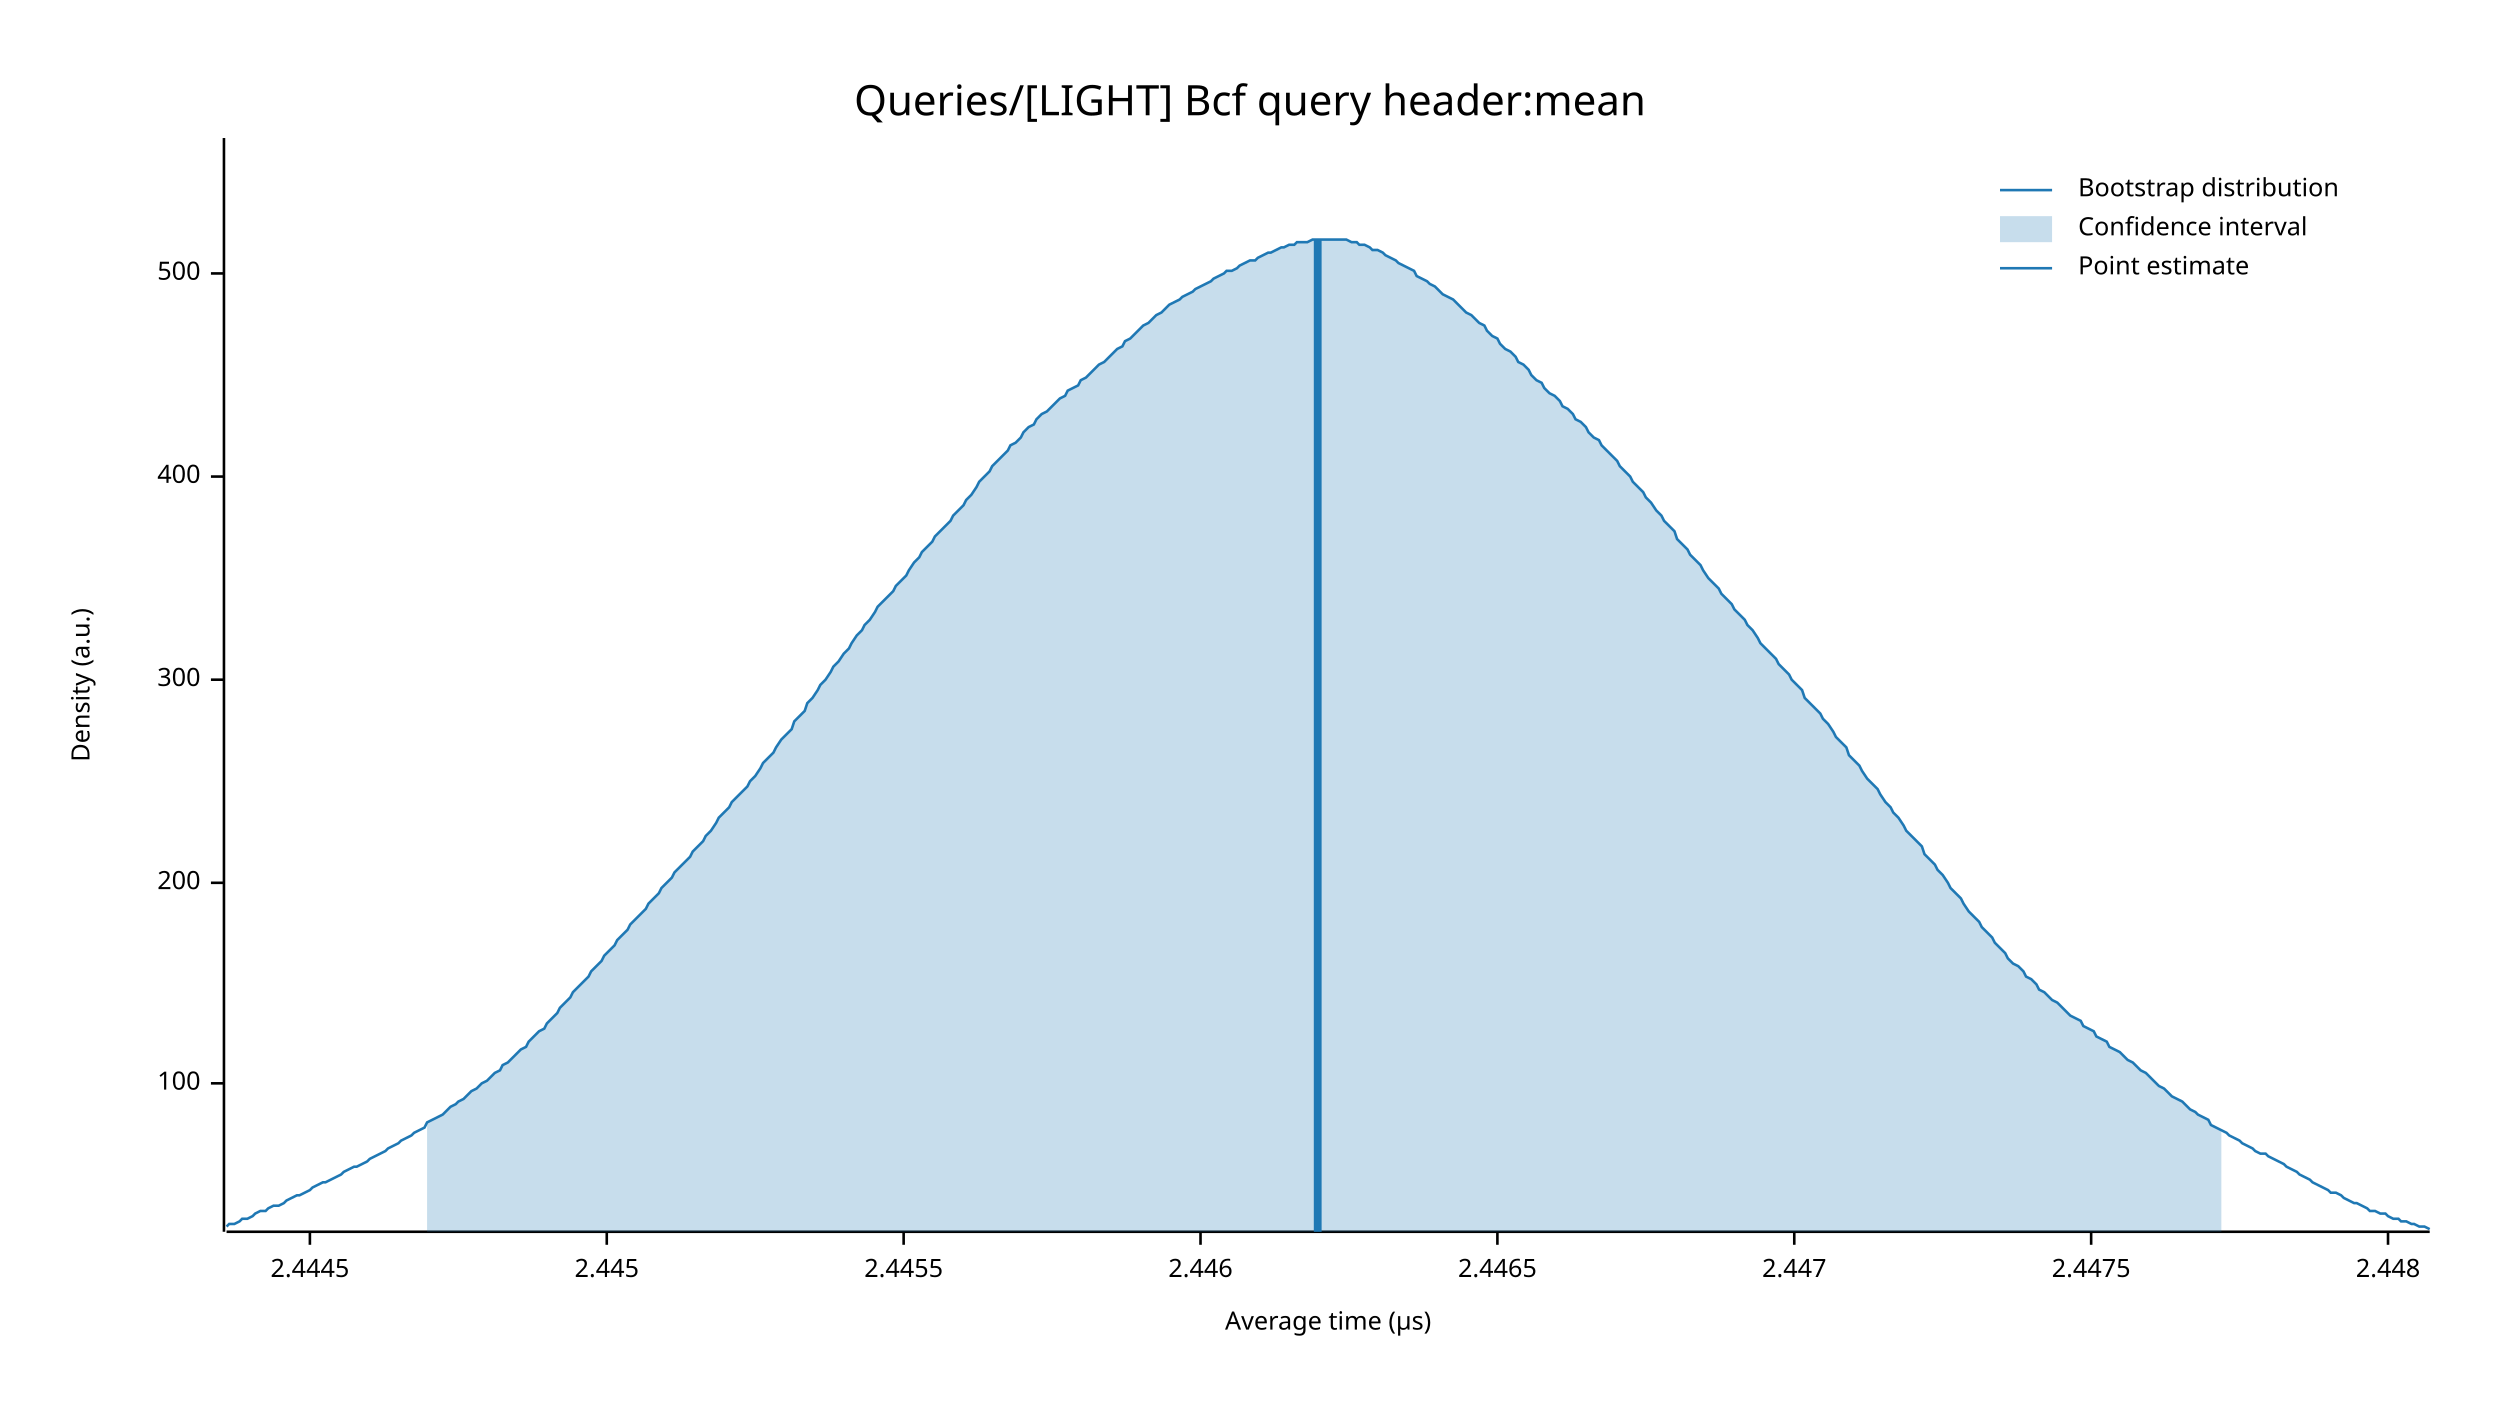
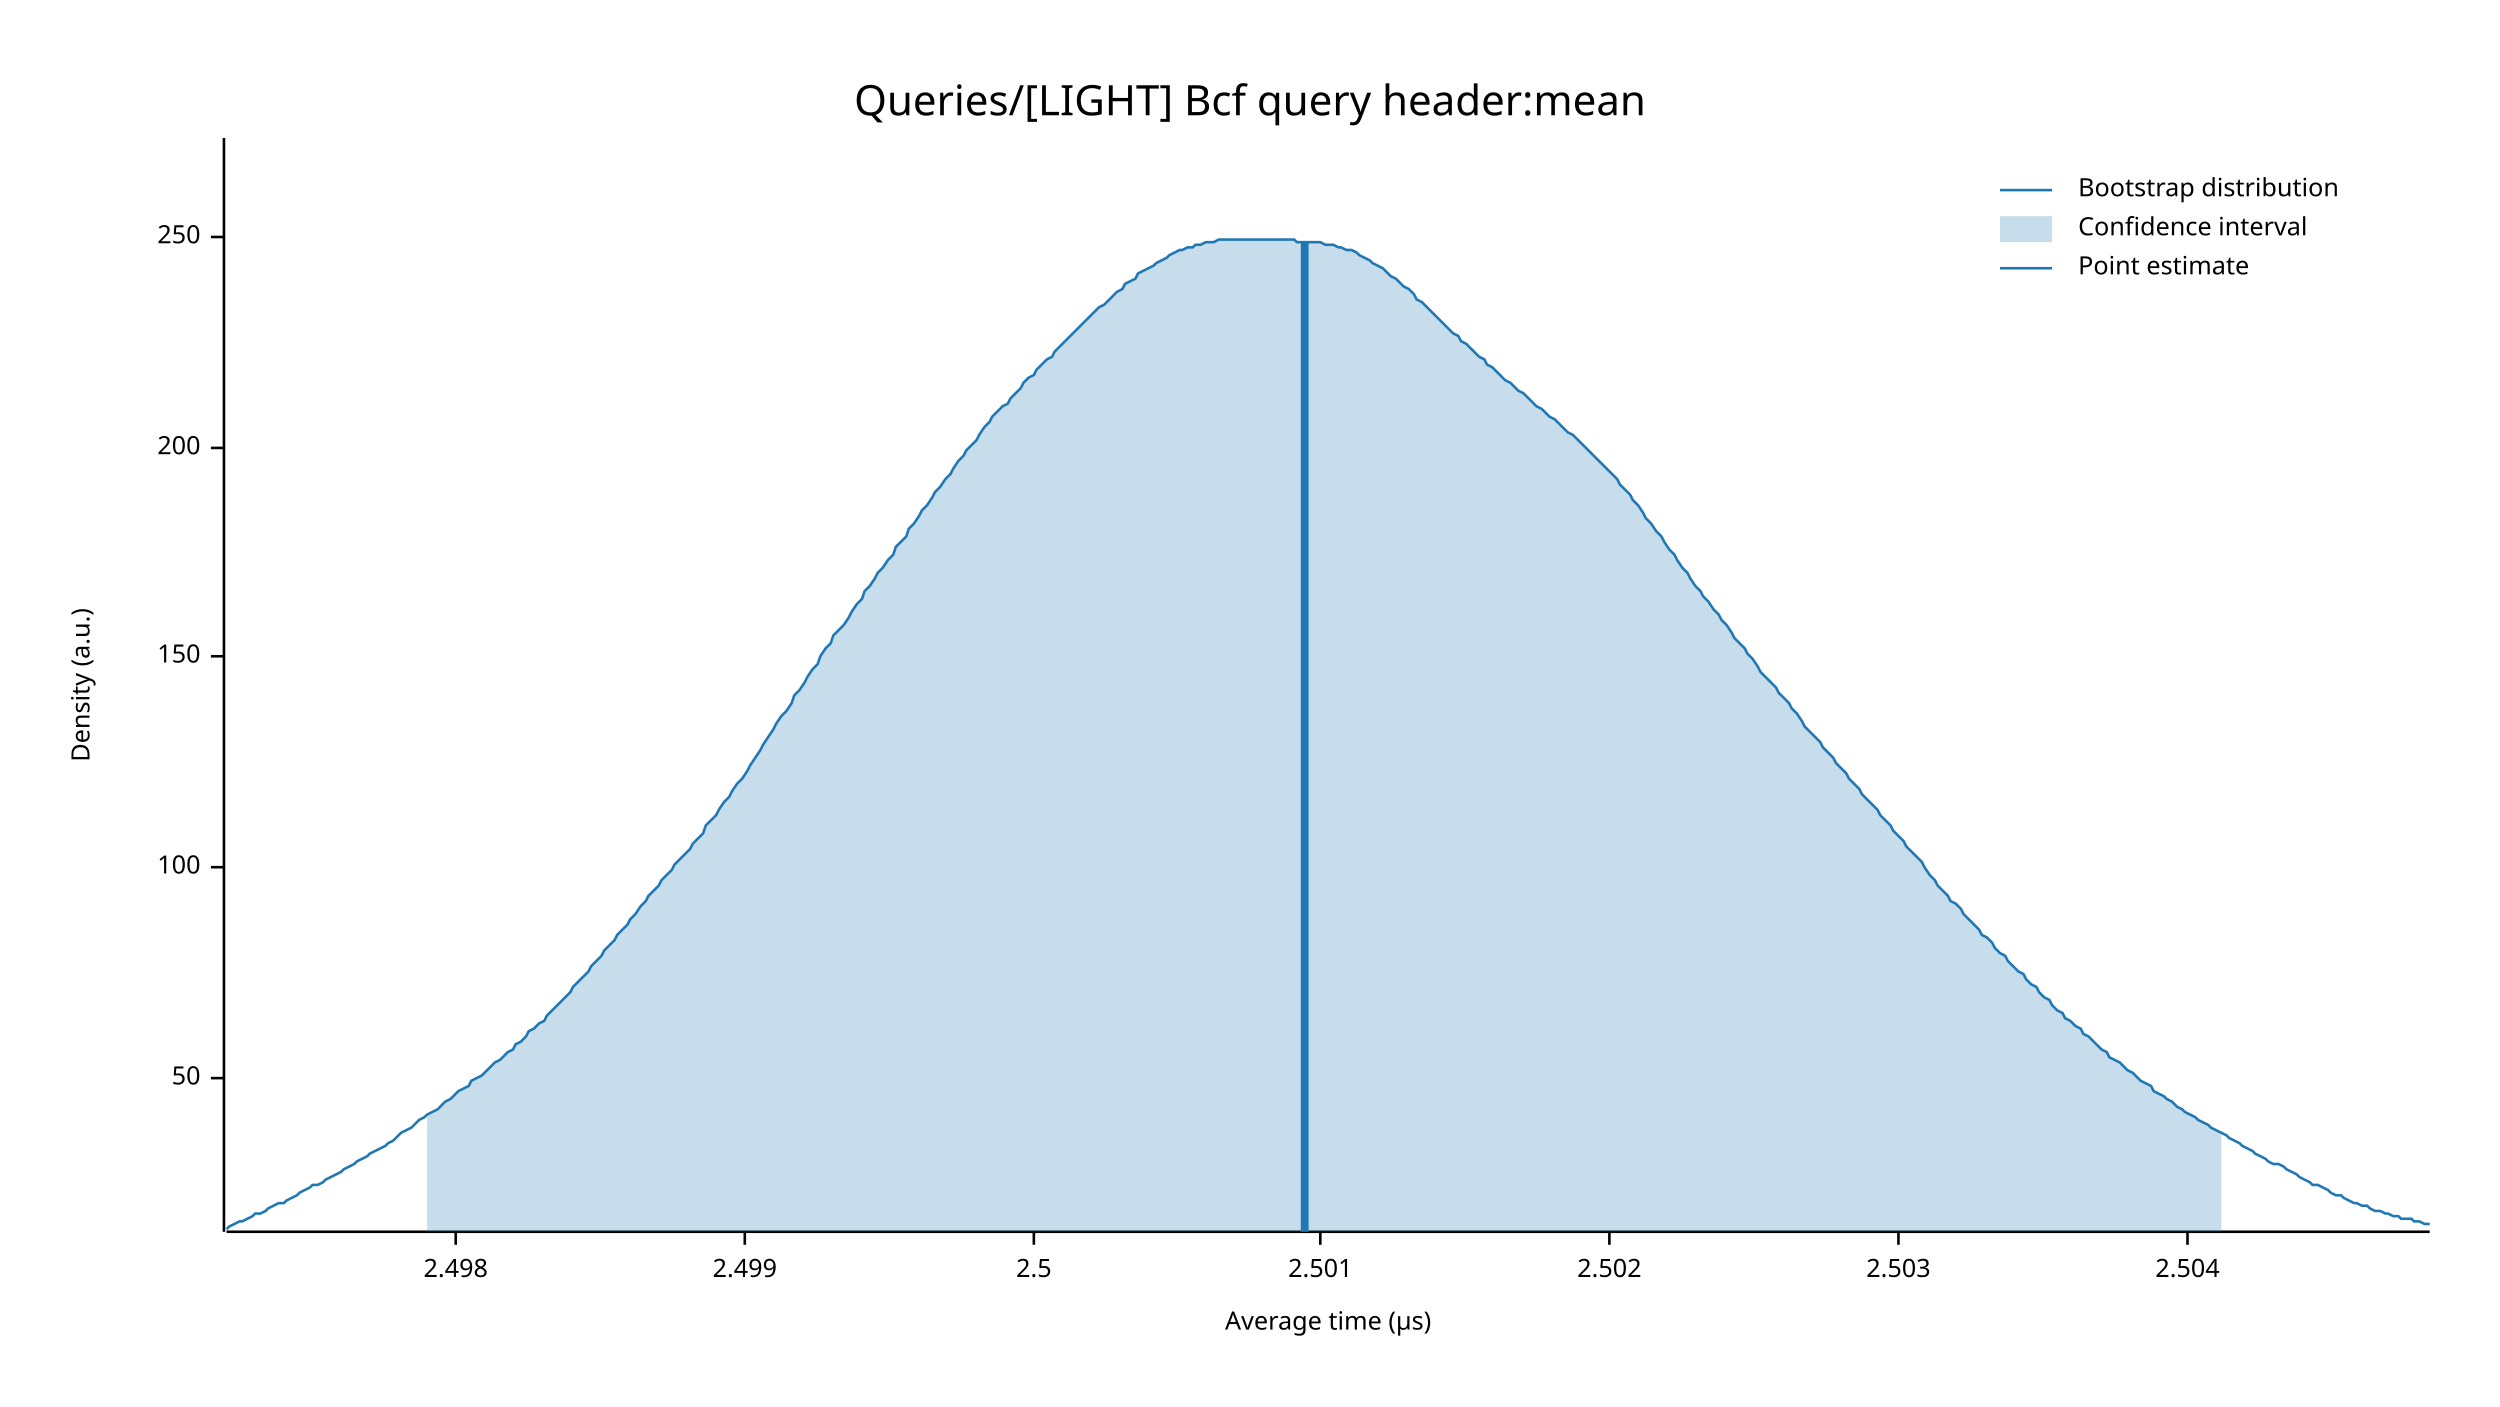
<svg xmlns="http://www.w3.org/2000/svg" width="960" height="540" viewBox="0 0 960 540">
  <text x="480" y="32" dy="0.76em" text-anchor="middle" font-family="sans-serif" font-size="16.129" opacity="1" fill="#000000">
Queries/[LIGHT] Bcf query header:mean
</text>
  <text x="27" y="263" dy="0.76em" text-anchor="middle" font-family="sans-serif" font-size="9.677" opacity="1" fill="#000000" transform="rotate(270, 27, 263)">
Density (a.u.)
</text>
  <text x="510" y="513" dy="-0.5ex" text-anchor="middle" font-family="sans-serif" font-size="9.677" opacity="1" fill="#000000">
Average time (µs)
</text>
  <polyline fill="none" opacity="1" stroke="#000000" stroke-width="1" points="86,53 86,473 " />
-   <text x="77" y="416" dy="0.5ex" text-anchor="end" font-family="sans-serif" font-size="9.677" opacity="1" fill="#000000">
+   <text x="77" y="414" dy="0.5ex" text-anchor="end" font-family="sans-serif" font-size="9.677" opacity="1" fill="#000000">
+ 50
+ </text>
+   <polyline fill="none" opacity="1" stroke="#000000" stroke-width="1" points="81,414 86,414 " />
+   <text x="77" y="333" dy="0.5ex" text-anchor="end" font-family="sans-serif" font-size="9.677" opacity="1" fill="#000000">
100
</text>
-   <polyline fill="none" opacity="1" stroke="#000000" stroke-width="1" points="81,416 86,416 " />
-   <text x="77" y="339" dy="0.5ex" text-anchor="end" font-family="sans-serif" font-size="9.677" opacity="1" fill="#000000">
+   <polyline fill="none" opacity="1" stroke="#000000" stroke-width="1" points="81,333 86,333 " />
+   <text x="77" y="252" dy="0.5ex" text-anchor="end" font-family="sans-serif" font-size="9.677" opacity="1" fill="#000000">
+ 150
+ </text>
+   <polyline fill="none" opacity="1" stroke="#000000" stroke-width="1" points="81,252 86,252 " />
+   <text x="77" y="172" dy="0.5ex" text-anchor="end" font-family="sans-serif" font-size="9.677" opacity="1" fill="#000000">
200
</text>
-   <polyline fill="none" opacity="1" stroke="#000000" stroke-width="1" points="81,339 86,339 " />
-   <text x="77" y="261" dy="0.5ex" text-anchor="end" font-family="sans-serif" font-size="9.677" opacity="1" fill="#000000">
- 300
+   <polyline fill="none" opacity="1" stroke="#000000" stroke-width="1" points="81,172 86,172 " />
+   <text x="77" y="91" dy="0.5ex" text-anchor="end" font-family="sans-serif" font-size="9.677" opacity="1" fill="#000000">
+ 250
</text>
-   <polyline fill="none" opacity="1" stroke="#000000" stroke-width="1" points="81,261 86,261 " />
-   <text x="77" y="183" dy="0.5ex" text-anchor="end" font-family="sans-serif" font-size="9.677" opacity="1" fill="#000000">
- 400
+   <polyline fill="none" opacity="1" stroke="#000000" stroke-width="1" points="81,91 86,91 " />
+   <polyline fill="none" opacity="1" stroke="#000000" stroke-width="1" points="87,473 933,473 " />
+   <text x="175" y="483" dy="0.76em" text-anchor="middle" font-family="sans-serif" font-size="9.677" opacity="1" fill="#000000">
+ 2.498
</text>
-   <polyline fill="none" opacity="1" stroke="#000000" stroke-width="1" points="81,183 86,183 " />
-   <text x="77" y="105" dy="0.5ex" text-anchor="end" font-family="sans-serif" font-size="9.677" opacity="1" fill="#000000">
- 500
+   <polyline fill="none" opacity="1" stroke="#000000" stroke-width="1" points="175,473 175,478 " />
+   <text x="286" y="483" dy="0.76em" text-anchor="middle" font-family="sans-serif" font-size="9.677" opacity="1" fill="#000000">
+ 2.499
</text>
-   <polyline fill="none" opacity="1" stroke="#000000" stroke-width="1" points="81,105 86,105 " />
-   <polyline fill="none" opacity="1" stroke="#000000" stroke-width="1" points="87,473 933,473 " />
-   <text x="119" y="483" dy="0.76em" text-anchor="middle" font-family="sans-serif" font-size="9.677" opacity="1" fill="#000000">
- 2.4445
+   <polyline fill="none" opacity="1" stroke="#000000" stroke-width="1" points="286,473 286,478 " />
+   <text x="397" y="483" dy="0.76em" text-anchor="middle" font-family="sans-serif" font-size="9.677" opacity="1" fill="#000000">
+ 2.5
</text>
-   <polyline fill="none" opacity="1" stroke="#000000" stroke-width="1" points="119,473 119,478 " />
-   <text x="233" y="483" dy="0.76em" text-anchor="middle" font-family="sans-serif" font-size="9.677" opacity="1" fill="#000000">
- 2.445
+   <polyline fill="none" opacity="1" stroke="#000000" stroke-width="1" points="397,473 397,478 " />
+   <text x="507" y="483" dy="0.76em" text-anchor="middle" font-family="sans-serif" font-size="9.677" opacity="1" fill="#000000">
+ 2.501
</text>
-   <polyline fill="none" opacity="1" stroke="#000000" stroke-width="1" points="233,473 233,478 " />
-   <text x="347" y="483" dy="0.76em" text-anchor="middle" font-family="sans-serif" font-size="9.677" opacity="1" fill="#000000">
- 2.4455
+   <polyline fill="none" opacity="1" stroke="#000000" stroke-width="1" points="507,473 507,478 " />
+   <text x="618" y="483" dy="0.76em" text-anchor="middle" font-family="sans-serif" font-size="9.677" opacity="1" fill="#000000">
+ 2.502
</text>
-   <polyline fill="none" opacity="1" stroke="#000000" stroke-width="1" points="347,473 347,478 " />
-   <text x="461" y="483" dy="0.76em" text-anchor="middle" font-family="sans-serif" font-size="9.677" opacity="1" fill="#000000">
- 2.446
+   <polyline fill="none" opacity="1" stroke="#000000" stroke-width="1" points="618,473 618,478 " />
+   <text x="729" y="483" dy="0.76em" text-anchor="middle" font-family="sans-serif" font-size="9.677" opacity="1" fill="#000000">
+ 2.503
</text>
-   <polyline fill="none" opacity="1" stroke="#000000" stroke-width="1" points="461,473 461,478 " />
-   <text x="575" y="483" dy="0.76em" text-anchor="middle" font-family="sans-serif" font-size="9.677" opacity="1" fill="#000000">
- 2.4465
+   <polyline fill="none" opacity="1" stroke="#000000" stroke-width="1" points="729,473 729,478 " />
+   <text x="840" y="483" dy="0.76em" text-anchor="middle" font-family="sans-serif" font-size="9.677" opacity="1" fill="#000000">
+ 2.504
</text>
-   <polyline fill="none" opacity="1" stroke="#000000" stroke-width="1" points="575,473 575,478 " />
-   <text x="689" y="483" dy="0.76em" text-anchor="middle" font-family="sans-serif" font-size="9.677" opacity="1" fill="#000000">
- 2.447
- </text>
-   <polyline fill="none" opacity="1" stroke="#000000" stroke-width="1" points="689,473 689,478 " />
-   <text x="803" y="483" dy="0.76em" text-anchor="middle" font-family="sans-serif" font-size="9.677" opacity="1" fill="#000000">
- 2.4475
- </text>
-   <polyline fill="none" opacity="1" stroke="#000000" stroke-width="1" points="803,473 803,478 " />
-   <text x="917" y="483" dy="0.76em" text-anchor="middle" font-family="sans-serif" font-size="9.677" opacity="1" fill="#000000">
- 2.448
- </text>
-   <polyline fill="none" opacity="1" stroke="#000000" stroke-width="1" points="917,473 917,478 " />
-   <polyline fill="none" opacity="1" stroke="#1F78B4" stroke-width="1" points="87,471 88,470 90,470 92,469 93,468 95,468 97,467 98,466 100,465 102,465 103,464 105,463 107,463 109,462 110,461 112,460 114,459 115,459 117,458 119,457 120,456 122,455 124,454 125,454 127,453 129,452 131,451 132,450 134,449 136,448 137,448 139,447 141,446 142,445 144,444 146,443 148,442 149,441 151,440 153,439 154,438 156,437 158,436 159,435 161,434 163,433 164,431 166,430 168,429 170,428 171,427 173,425 175,424 176,423 178,422 180,420 181,419 183,418 185,416 187,415 188,414 190,412 192,411 193,409 195,408 197,406 198,405 200,403 202,402 203,400 205,398 207,396 209,395 210,393 212,391 214,389 215,387 217,385 219,383 220,381 222,379 224,377 226,375 227,373 229,371 231,369 232,367 234,365 236,363 237,361 239,359 241,357 242,355 244,353 246,351 248,349 249,347 251,345 253,343 254,341 256,339 258,337 259,335 261,333 263,331 265,329 266,327 268,325 270,323 271,321 273,319 275,316 276,314 278,312 280,310 281,308 283,306 285,304 287,302 288,300 290,298 292,295 293,293 295,291 297,289 298,287 300,284 302,282 304,280 305,277 307,275 309,273 310,270 312,268 314,265 315,263 317,261 319,258 320,256 322,254 324,251 326,249 327,247 329,244 331,242 332,240 334,238 336,235 337,233 339,231 341,229 343,227 344,225 346,223 348,221 349,219 351,216 353,214 354,212 356,210 358,208 359,206 361,204 363,202 365,200 366,198 368,196 370,194 371,192 373,190 375,187 376,185 378,183 380,181 381,179 383,177 385,175 387,173 388,171 390,170 392,168 393,166 395,164 397,163 398,161 400,159 402,158 404,156 405,155 407,153 409,152 410,150 412,149 414,148 415,146 417,145 419,143 420,142 422,140 424,139 426,137 427,136 429,134 431,133 432,131 434,130 436,128 437,127 439,125 441,124 443,122 444,121 446,120 448,118 449,117 451,116 453,115 454,114 456,113 458,112 459,111 461,110 463,109 465,108 466,107 468,106 470,105 471,104 473,104 475,103 476,102 478,101 480,100 482,100 483,99 485,98 487,97 488,97 490,96 492,95 493,95 495,94 497,94 498,93 500,93 502,93 504,92 505,92 507,92 509,92 510,92 512,92 514,92 515,92 517,92 519,93 521,93 522,94 524,94 526,95 527,96 529,96 531,97 532,98 534,99 536,100 537,101 539,102 541,103 543,104 544,106 546,107 548,108 549,109 551,110 553,112 554,113 556,114 558,115 560,117 561,118 563,120 565,121 566,122 568,124 570,125 571,127 573,129 575,130 576,132 578,134 580,135 582,137 583,139 585,140 587,142 588,144 590,146 592,147 593,149 595,151 597,152 599,154 600,156 602,157 604,159 605,161 607,162 609,164 610,166 612,168 614,169 615,171 617,173 619,175 621,177 622,179 624,181 626,183 627,185 629,187 631,189 632,191 634,193 636,196 638,198 639,200 641,202 643,204 644,207 646,209 648,211 649,213 651,215 653,217 654,219 656,222 658,224 660,226 661,228 663,230 665,232 666,234 668,236 670,238 671,240 673,242 675,245 676,247 678,249 680,251 682,253 683,255 685,257 687,259 688,261 690,263 692,265 693,268 695,270 697,272 699,274 700,276 702,278 704,281 705,283 707,285 709,287 710,290 712,292 714,294 715,296 717,299 719,301 721,303 722,305 724,308 726,310 727,312 729,314 731,317 732,319 734,321 736,323 738,325 739,328 741,330 743,332 744,334 746,336 748,339 749,341 751,343 753,345 754,347 756,350 758,352 760,354 761,356 763,358 765,360 766,362 768,364 770,366 771,368 773,370 775,371 777,373 778,375 780,376 782,378 783,380 785,381 787,383 788,384 790,385 792,387 793,388 795,390 797,391 799,392 800,394 802,395 804,396 805,398 807,399 809,400 810,402 812,403 814,404 816,406 817,407 819,408 821,410 822,411 824,412 826,414 827,415 829,417 831,418 832,419 834,421 836,422 838,423 839,424 841,426 843,427 844,428 846,429 848,430 849,432 851,433 853,434 855,435 856,436 858,437 860,438 861,439 863,440 865,441 866,442 868,443 870,443 871,444 873,445 875,446 877,447 878,448 880,449 882,450 883,451 885,452 887,453 888,454 890,455 892,456 894,457 895,458 897,458 899,459 900,460 902,461 904,462 905,462 907,463 909,464 910,465 912,465 914,466 916,466 917,467 919,468 921,468 922,469 924,469 926,470 927,470 929,471 931,471 933,472 " />
-   <polygon opacity="0.25" fill="#1F78B4" points="164,431 166,430 168,429 170,428 171,427 173,425 175,424 176,423 178,422 180,420 181,419 183,418 185,416 187,415 188,414 190,412 192,411 193,409 195,408 197,406 198,405 200,403 202,402 203,400 205,398 207,396 209,395 210,393 212,391 214,389 215,387 217,385 219,383 220,381 222,379 224,377 226,375 227,373 229,371 231,369 232,367 234,365 236,363 237,361 239,359 241,357 242,355 244,353 246,351 248,349 249,347 251,345 253,343 254,341 256,339 258,337 259,335 261,333 263,331 265,329 266,327 268,325 270,323 271,321 273,319 275,316 276,314 278,312 280,310 281,308 283,306 285,304 287,302 288,300 290,298 292,295 293,293 295,291 297,289 298,287 300,284 302,282 304,280 305,277 307,275 309,273 310,270 312,268 314,265 315,263 317,261 319,258 320,256 322,254 324,251 326,249 327,247 329,244 331,242 332,240 334,238 336,235 337,233 339,231 341,229 343,227 344,225 346,223 348,221 349,219 351,216 353,214 354,212 356,210 358,208 359,206 361,204 363,202 365,200 366,198 368,196 370,194 371,192 373,190 375,187 376,185 378,183 380,181 381,179 383,177 385,175 387,173 388,171 390,170 392,168 393,166 395,164 397,163 398,161 400,159 402,158 404,156 405,155 407,153 409,152 410,150 412,149 414,148 415,146 417,145 419,143 420,142 422,140 424,139 426,137 427,136 429,134 431,133 432,131 434,130 436,128 437,127 439,125 441,124 443,122 444,121 446,120 448,118 449,117 451,116 453,115 454,114 456,113 458,112 459,111 461,110 463,109 465,108 466,107 468,106 470,105 471,104 473,104 475,103 476,102 478,101 480,100 482,100 483,99 485,98 487,97 488,97 490,96 492,95 493,95 495,94 497,94 498,93 500,93 502,93 504,92 505,92 507,92 509,92 510,92 512,92 514,92 515,92 517,92 519,93 521,93 522,94 524,94 526,95 527,96 529,96 531,97 532,98 534,99 536,100 537,101 539,102 541,103 543,104 544,106 546,107 548,108 549,109 551,110 553,112 554,113 556,114 558,115 560,117 561,118 563,120 565,121 566,122 568,124 570,125 571,127 573,129 575,130 576,132 578,134 580,135 582,137 583,139 585,140 587,142 588,144 590,146 592,147 593,149 595,151 597,152 599,154 600,156 602,157 604,159 605,161 607,162 609,164 610,166 612,168 614,169 615,171 617,173 619,175 621,177 622,179 624,181 626,183 627,185 629,187 631,189 632,191 634,193 636,196 638,198 639,200 641,202 643,204 644,207 646,209 648,211 649,213 651,215 653,217 654,219 656,222 658,224 660,226 661,228 663,230 665,232 666,234 668,236 670,238 671,240 673,242 675,245 676,247 678,249 680,251 682,253 683,255 685,257 687,259 688,261 690,263 692,265 693,268 695,270 697,272 699,274 700,276 702,278 704,281 705,283 707,285 709,287 710,290 712,292 714,294 715,296 717,299 719,301 721,303 722,305 724,308 726,310 727,312 729,314 731,317 732,319 734,321 736,323 738,325 739,328 741,330 743,332 744,334 746,336 748,339 749,341 751,343 753,345 754,347 756,350 758,352 760,354 761,356 763,358 765,360 766,362 768,364 770,366 771,368 773,370 775,371 777,373 778,375 780,376 782,378 783,380 785,381 787,383 788,384 790,385 792,387 793,388 795,390 797,391 799,392 800,394 802,395 804,396 805,398 807,399 809,400 810,402 812,403 814,404 816,406 817,407 819,408 821,410 822,411 824,412 826,414 827,415 829,417 831,418 832,419 834,421 836,422 838,423 839,424 841,426 843,427 844,428 846,429 848,430 849,432 851,433 853,434 853,473 164,473 " />
-   <polyline fill="none" opacity="1" stroke="#1F78B4" stroke-width="3" points="506,473 506,92 " />
+   <polyline fill="none" opacity="1" stroke="#000000" stroke-width="1" points="840,473 840,478 " />
+   <polyline fill="none" opacity="1" stroke="#1F78B4" stroke-width="1" points="87,472 88,471 90,470 92,469 93,469 95,468 97,467 98,466 100,466 102,465 103,464 105,463 107,462 109,462 110,461 112,460 114,459 115,458 117,457 119,456 120,455 122,455 124,454 125,453 127,452 129,451 131,450 132,449 134,448 136,447 137,446 139,445 141,444 142,443 144,442 146,441 148,440 149,439 151,438 153,436 154,435 156,434 158,433 159,432 161,430 163,429 164,428 166,427 168,426 170,424 171,423 173,422 175,420 176,419 178,418 180,417 181,415 183,414 185,413 187,411 188,410 190,408 192,407 193,406 195,404 197,403 198,401 200,400 202,398 203,396 205,395 207,393 209,392 210,390 212,388 214,386 215,385 217,383 219,381 220,379 222,377 224,375 226,373 227,371 229,369 231,367 232,365 234,363 236,361 237,359 239,357 241,355 242,353 244,351 246,348 248,346 249,344 251,342 253,340 254,338 256,336 258,334 259,332 261,330 263,328 265,326 266,324 268,322 270,320 271,317 273,315 275,313 276,311 278,308 280,306 281,304 283,301 285,299 287,296 288,294 290,291 292,288 293,286 295,283 297,280 298,278 300,275 302,273 304,270 305,267 307,265 309,262 310,260 312,257 314,255 315,252 317,249 319,247 320,244 322,242 324,240 326,237 327,235 329,232 331,230 332,227 334,225 336,222 337,220 339,218 341,215 343,213 344,210 346,208 348,206 349,203 351,201 353,198 354,196 356,194 358,191 359,189 361,187 363,184 365,182 366,180 368,177 370,175 371,173 373,171 375,169 376,167 378,164 380,162 381,160 383,158 385,156 387,155 388,153 390,151 392,149 393,147 395,145 397,144 398,142 400,140 402,138 404,137 405,135 407,133 409,131 410,130 412,128 414,126 415,125 417,123 419,121 420,120 422,118 424,117 426,115 427,114 429,112 431,111 432,109 434,108 436,107 437,105 439,104 441,103 443,102 444,101 446,100 448,99 449,98 451,97 453,96 454,96 456,95 458,95 459,94 461,94 463,93 465,93 466,93 468,92 470,92 471,92 473,92 475,92 476,92 478,92 480,92 482,92 483,92 485,92 487,92 488,92 490,92 492,92 493,92 495,92 497,92 498,93 500,93 502,93 504,93 505,93 507,93 509,94 510,94 512,94 514,95 515,95 517,96 519,96 521,97 522,98 524,99 526,100 527,101 529,102 531,103 532,104 534,106 536,107 537,108 539,110 541,111 543,113 544,115 546,116 548,118 549,119 551,121 553,123 554,124 556,126 558,128 560,129 561,131 563,132 565,134 566,135 568,137 570,138 571,140 573,141 575,143 576,144 578,146 580,147 582,149 583,150 585,151 587,153 588,154 590,156 592,157 593,158 595,160 597,161 599,163 600,164 602,166 604,167 605,168 607,170 609,172 610,173 612,175 614,177 615,178 617,180 619,182 621,184 622,186 624,188 626,190 627,192 629,194 631,197 632,199 634,201 636,204 638,206 639,208 641,211 643,213 644,215 646,218 648,220 649,222 651,225 653,227 654,229 656,231 658,234 660,236 661,238 663,240 665,243 666,245 668,247 670,249 671,251 673,253 675,256 676,258 678,260 680,262 682,264 683,266 685,268 687,270 688,272 690,274 692,277 693,279 695,281 697,283 699,285 700,287 702,289 704,291 705,293 707,295 709,297 710,299 712,301 714,303 715,305 717,307 719,309 721,311 722,313 724,315 726,317 727,319 729,321 731,323 732,325 734,327 736,329 738,331 739,333 741,336 743,338 744,340 746,342 748,344 749,346 751,347 753,349 754,351 756,353 758,355 760,357 761,359 763,360 765,362 766,364 768,366 770,367 771,369 773,371 775,373 777,374 778,376 780,378 782,379 783,381 785,383 787,384 788,386 790,388 792,389 793,391 795,392 797,394 799,395 800,397 802,398 804,400 805,401 807,403 809,404 810,406 812,407 814,408 816,410 817,411 819,412 821,414 822,415 824,416 826,417 827,419 829,420 831,421 832,422 834,423 836,425 838,426 839,427 841,428 843,429 844,430 846,431 848,432 849,433 851,434 853,435 855,436 856,437 858,438 860,439 861,440 863,441 865,442 866,443 868,444 870,445 871,446 873,447 875,447 877,448 878,449 880,450 882,451 883,452 885,453 887,454 888,455 890,455 892,456 894,457 895,458 897,459 899,459 900,460 902,461 904,462 905,462 907,463 909,463 910,464 912,465 914,465 916,466 917,466 919,467 921,467 922,468 924,468 926,468 927,469 929,469 931,470 933,470 " />
+   <polygon opacity="0.25" fill="#1F78B4" points="164,428 166,427 168,426 170,424 171,423 173,422 175,420 176,419 178,418 180,417 181,415 183,414 185,413 187,411 188,410 190,408 192,407 193,406 195,404 197,403 198,401 200,400 202,398 203,396 205,395 207,393 209,392 210,390 212,388 214,386 215,385 217,383 219,381 220,379 222,377 224,375 226,373 227,371 229,369 231,367 232,365 234,363 236,361 237,359 239,357 241,355 242,353 244,351 246,348 248,346 249,344 251,342 253,340 254,338 256,336 258,334 259,332 261,330 263,328 265,326 266,324 268,322 270,320 271,317 273,315 275,313 276,311 278,308 280,306 281,304 283,301 285,299 287,296 288,294 290,291 292,288 293,286 295,283 297,280 298,278 300,275 302,273 304,270 305,267 307,265 309,262 310,260 312,257 314,255 315,252 317,249 319,247 320,244 322,242 324,240 326,237 327,235 329,232 331,230 332,227 334,225 336,222 337,220 339,218 341,215 343,213 344,210 346,208 348,206 349,203 351,201 353,198 354,196 356,194 358,191 359,189 361,187 363,184 365,182 366,180 368,177 370,175 371,173 373,171 375,169 376,167 378,164 380,162 381,160 383,158 385,156 387,155 388,153 390,151 392,149 393,147 395,145 397,144 398,142 400,140 402,138 404,137 405,135 407,133 409,131 410,130 412,128 414,126 415,125 417,123 419,121 420,120 422,118 424,117 426,115 427,114 429,112 431,111 432,109 434,108 436,107 437,105 439,104 441,103 443,102 444,101 446,100 448,99 449,98 451,97 453,96 454,96 456,95 458,95 459,94 461,94 463,93 465,93 466,93 468,92 470,92 471,92 473,92 475,92 476,92 478,92 480,92 482,92 483,92 485,92 487,92 488,92 490,92 492,92 493,92 495,92 497,92 498,93 500,93 502,93 504,93 505,93 507,93 509,94 510,94 512,94 514,95 515,95 517,96 519,96 521,97 522,98 524,99 526,100 527,101 529,102 531,103 532,104 534,106 536,107 537,108 539,110 541,111 543,113 544,115 546,116 548,118 549,119 551,121 553,123 554,124 556,126 558,128 560,129 561,131 563,132 565,134 566,135 568,137 570,138 571,140 573,141 575,143 576,144 578,146 580,147 582,149 583,150 585,151 587,153 588,154 590,156 592,157 593,158 595,160 597,161 599,163 600,164 602,166 604,167 605,168 607,170 609,172 610,173 612,175 614,177 615,178 617,180 619,182 621,184 622,186 624,188 626,190 627,192 629,194 631,197 632,199 634,201 636,204 638,206 639,208 641,211 643,213 644,215 646,218 648,220 649,222 651,225 653,227 654,229 656,231 658,234 660,236 661,238 663,240 665,243 666,245 668,247 670,249 671,251 673,253 675,256 676,258 678,260 680,262 682,264 683,266 685,268 687,270 688,272 690,274 692,277 693,279 695,281 697,283 699,285 700,287 702,289 704,291 705,293 707,295 709,297 710,299 712,301 714,303 715,305 717,307 719,309 721,311 722,313 724,315 726,317 727,319 729,321 731,323 732,325 734,327 736,329 738,331 739,333 741,336 743,338 744,340 746,342 748,344 749,346 751,347 753,349 754,351 756,353 758,355 760,357 761,359 763,360 765,362 766,364 768,366 770,367 771,369 773,371 775,373 777,374 778,376 780,378 782,379 783,381 785,383 787,384 788,386 790,388 792,389 793,391 795,392 797,394 799,395 800,397 802,398 804,400 805,401 807,403 809,404 810,406 812,407 814,408 816,410 817,411 819,412 821,414 822,415 824,416 826,417 827,419 829,420 831,421 832,422 834,423 836,425 838,426 839,427 841,428 843,429 844,430 846,431 848,432 849,433 851,434 853,435 853,473 164,473 " />
+   <polyline fill="none" opacity="1" stroke="#1F78B4" stroke-width="3" points="501,473 501,93 " />
  <text x="798" y="68" dy="0.76em" text-anchor="start" font-family="sans-serif" font-size="9.677" opacity="1" fill="#000000">
Bootstrap distribution
</text>
  <text x="798" y="83" dy="0.76em" text-anchor="start" font-family="sans-serif" font-size="9.677" opacity="1" fill="#000000">
Confidence interval
</text>
  <text x="798" y="98" dy="0.76em" text-anchor="start" font-family="sans-serif" font-size="9.677" opacity="1" fill="#000000">
Point estimate
</text>
  <polyline fill="none" opacity="1" stroke="#1F78B4" stroke-width="1" points="768,73 788,73 " />
  <rect x="768" y="83" width="20" height="10" opacity="0.25" fill="#1F78B4" stroke="none" />
  <polyline fill="none" opacity="1" stroke="#1F78B4" stroke-width="1" points="768,103 788,103 " />
</svg>
